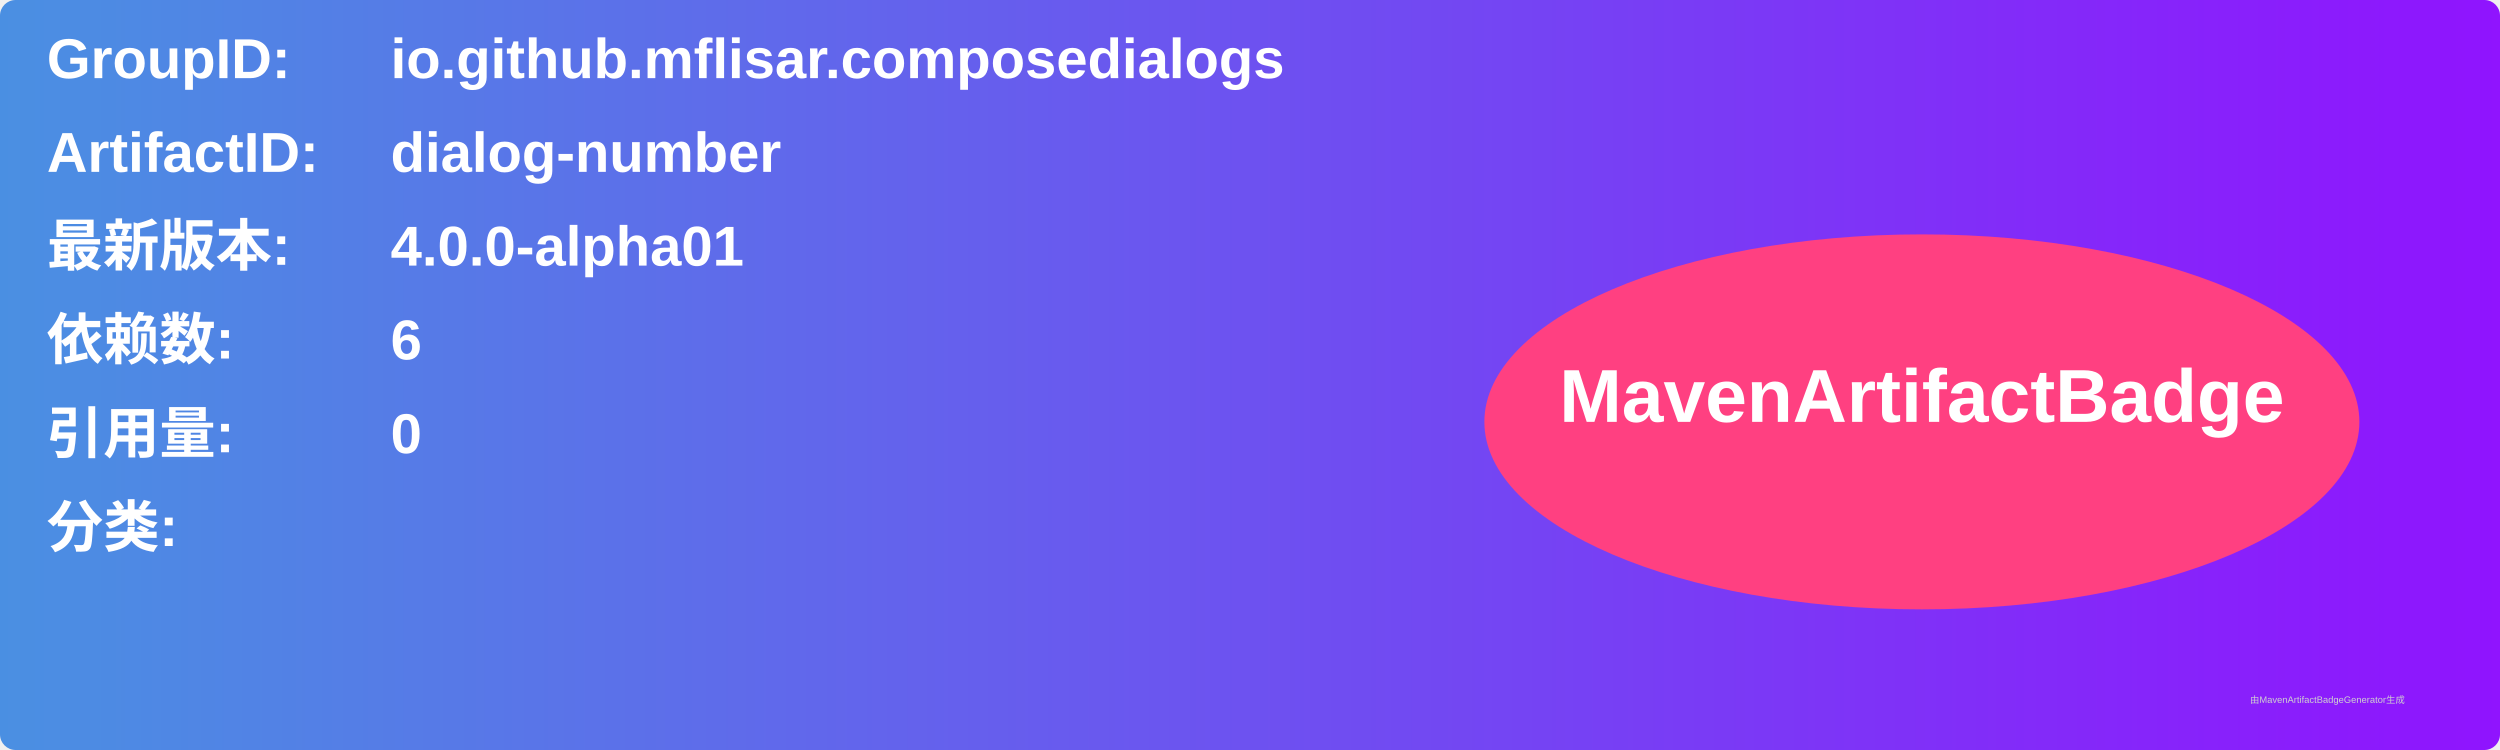
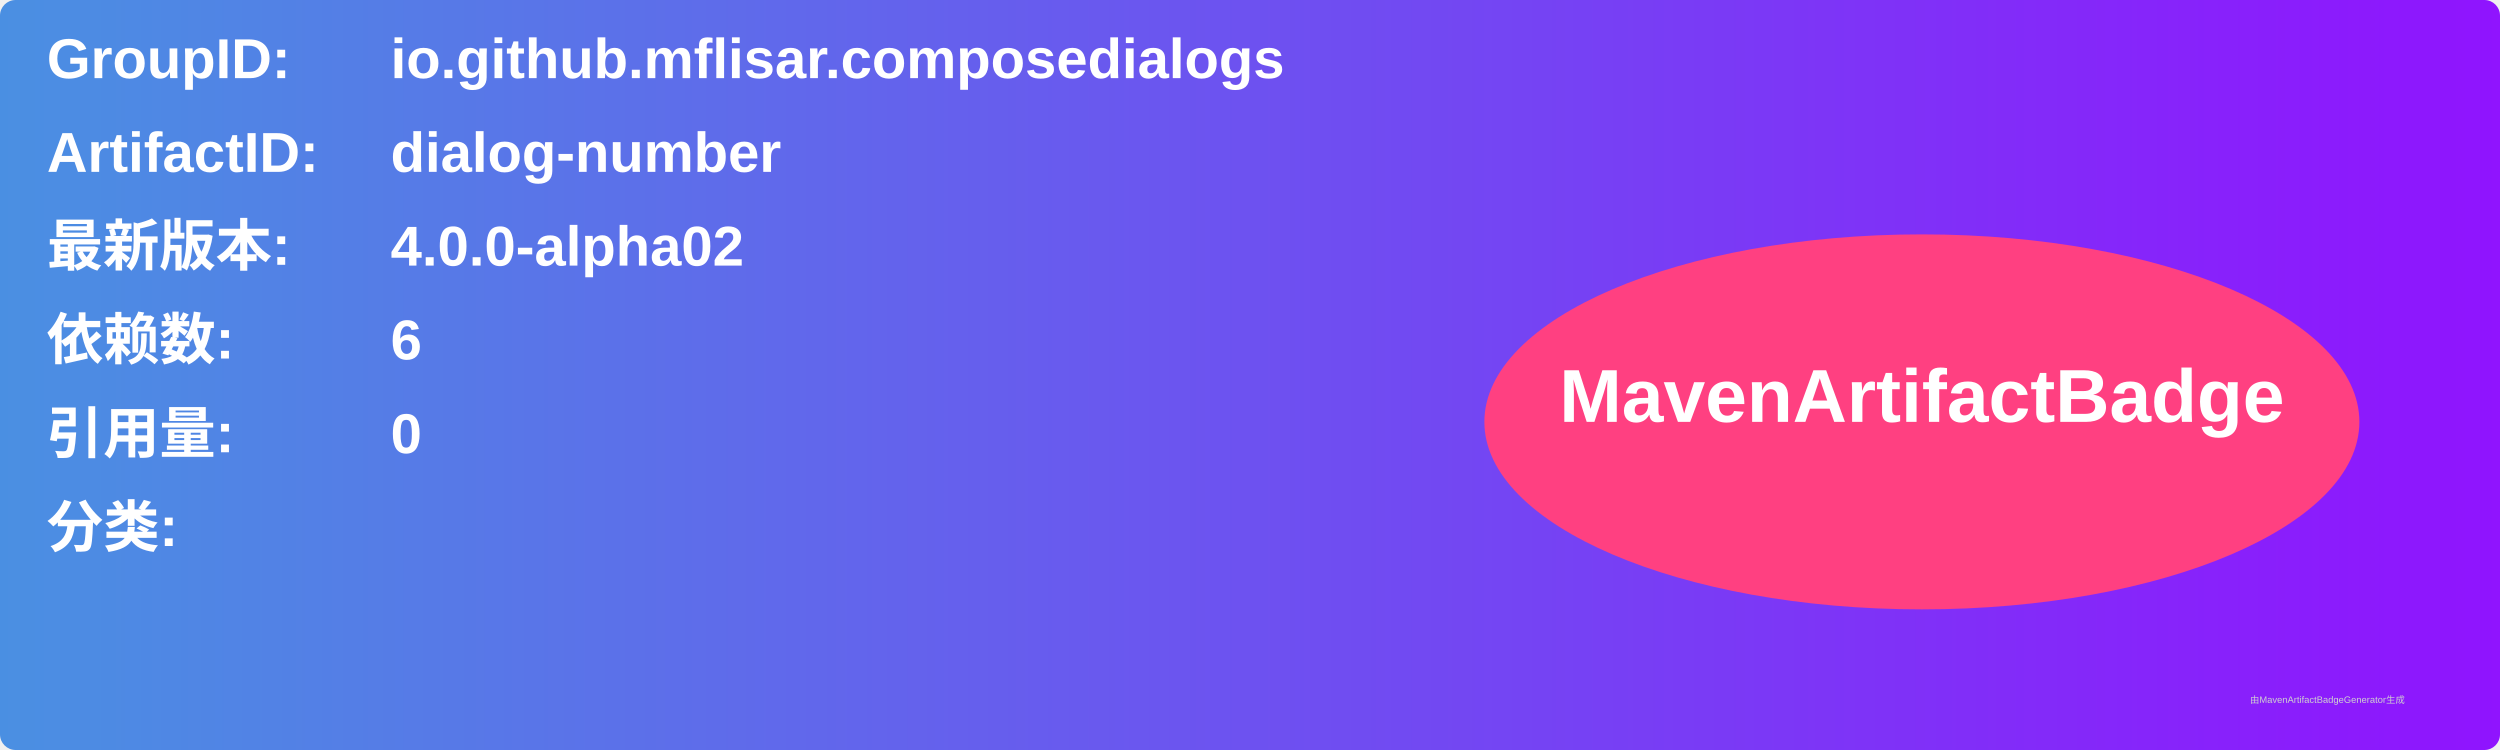
<svg xmlns="http://www.w3.org/2000/svg" width="800" height="240" viewBox="0 0 800 240">
  <linearGradient id="grad" x1="0%" y1="0%" x2="100%" y2="0%">
    <stop offset="0%" stop-color="#4a90e2" />
    <stop offset="100%" stop-color="#9013fe" />
  </linearGradient>
  <rect width="100%" height="100%" rx="5" ry="5" fill="url(#grad)" />
  <g transform="translate(15, 15)">
    <text x="0" y="10" font-family="Arial" font-size="18" fill="white" font-weight="bold" width="260">GroupID:</text>
    <text x="110" y="10" font-family="Arial" font-size="18" fill="white" font-weight="bold" width="460">io.github.mflisar.composedialogs</text>
    <text x="0" y="40" font-family="Arial" font-size="18" fill="white" font-weight="bold" width="260">ArtifactID:</text>
    <text x="110" y="40" font-family="Arial" font-size="18" fill="white" font-weight="bold" width="460">dialog-number</text>
    <text x="0" y="70" font-family="Arial" font-size="18" fill="white" font-weight="bold">最新版本:</text>
    <text x="110" y="70" font-family="Arial" font-size="18" fill="white" font-weight="bold">
-       <tspan font-weight="bold">4.0.0-alpha01</tspan>
+       <tspan font-weight="bold">4.0.0-alpha02</tspan>
    </text>
    <text x="0" y="100" font-family="Arial" font-size="18" fill="white" font-weight="bold">依赖数: </text>
    <text x="110" y="100" font-family="Arial" font-size="18" fill="white">
      <tspan font-weight="bold">6</tspan>
    </text>
    <text x="0" y="130" font-family="Arial" font-size="18" fill="white" font-weight="bold">引用量: </text>
    <text x="110" y="130" font-family="Arial" font-size="18" fill="white">
      <tspan font-weight="bold">0</tspan>
    </text>
    <text x="0" y="160" font-family="Arial" font-size="18" fill="white" font-weight="bold">分类:</text>
    <text x="10" y="190" font-family="Arial" font-size="10" fill="white">
      <tspan font-weight="bold" />
    </text>
    <ellipse cx="600" cy="120" rx="140" ry="60" fill="#ff4081" />
    <text x="600" y="120" text-anchor="middle" font-family="Arial" font-size="24" fill="white" font-weight="bold">MavenArtifactBadge</text>
  </g>
  <text x="720" y="225" font-family="Arial" font-size="3" fill="#d0d0d0">由MavenArtifactBadgeGenerator生成</text>
</svg>
